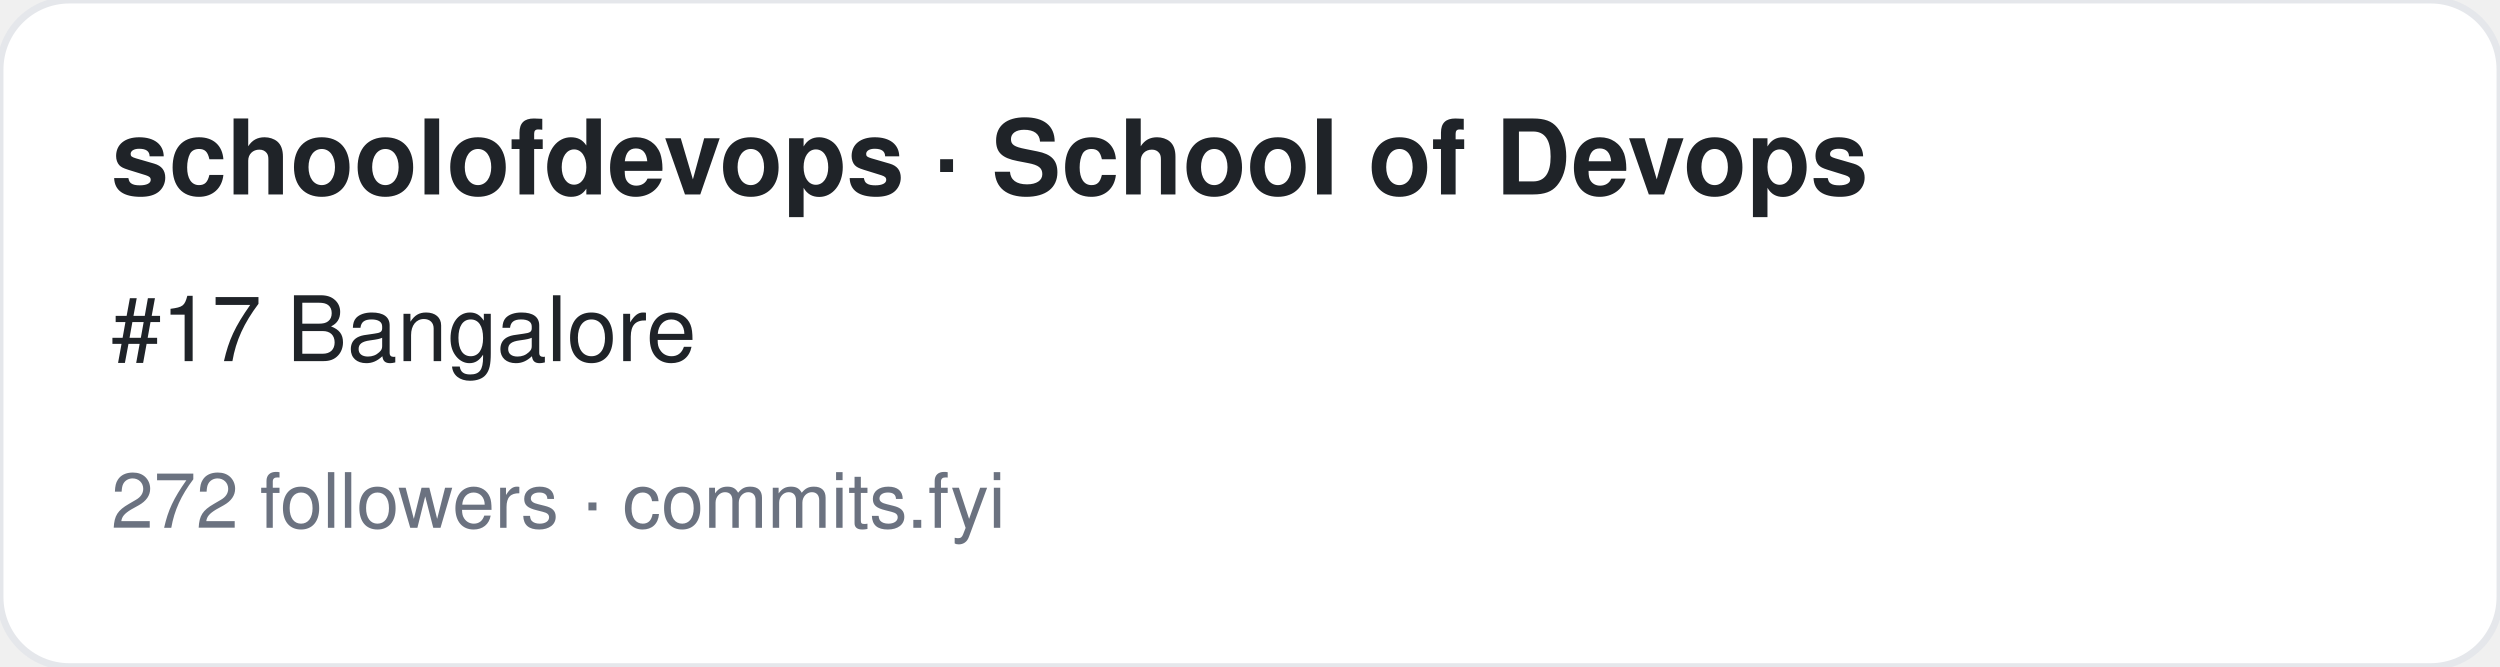
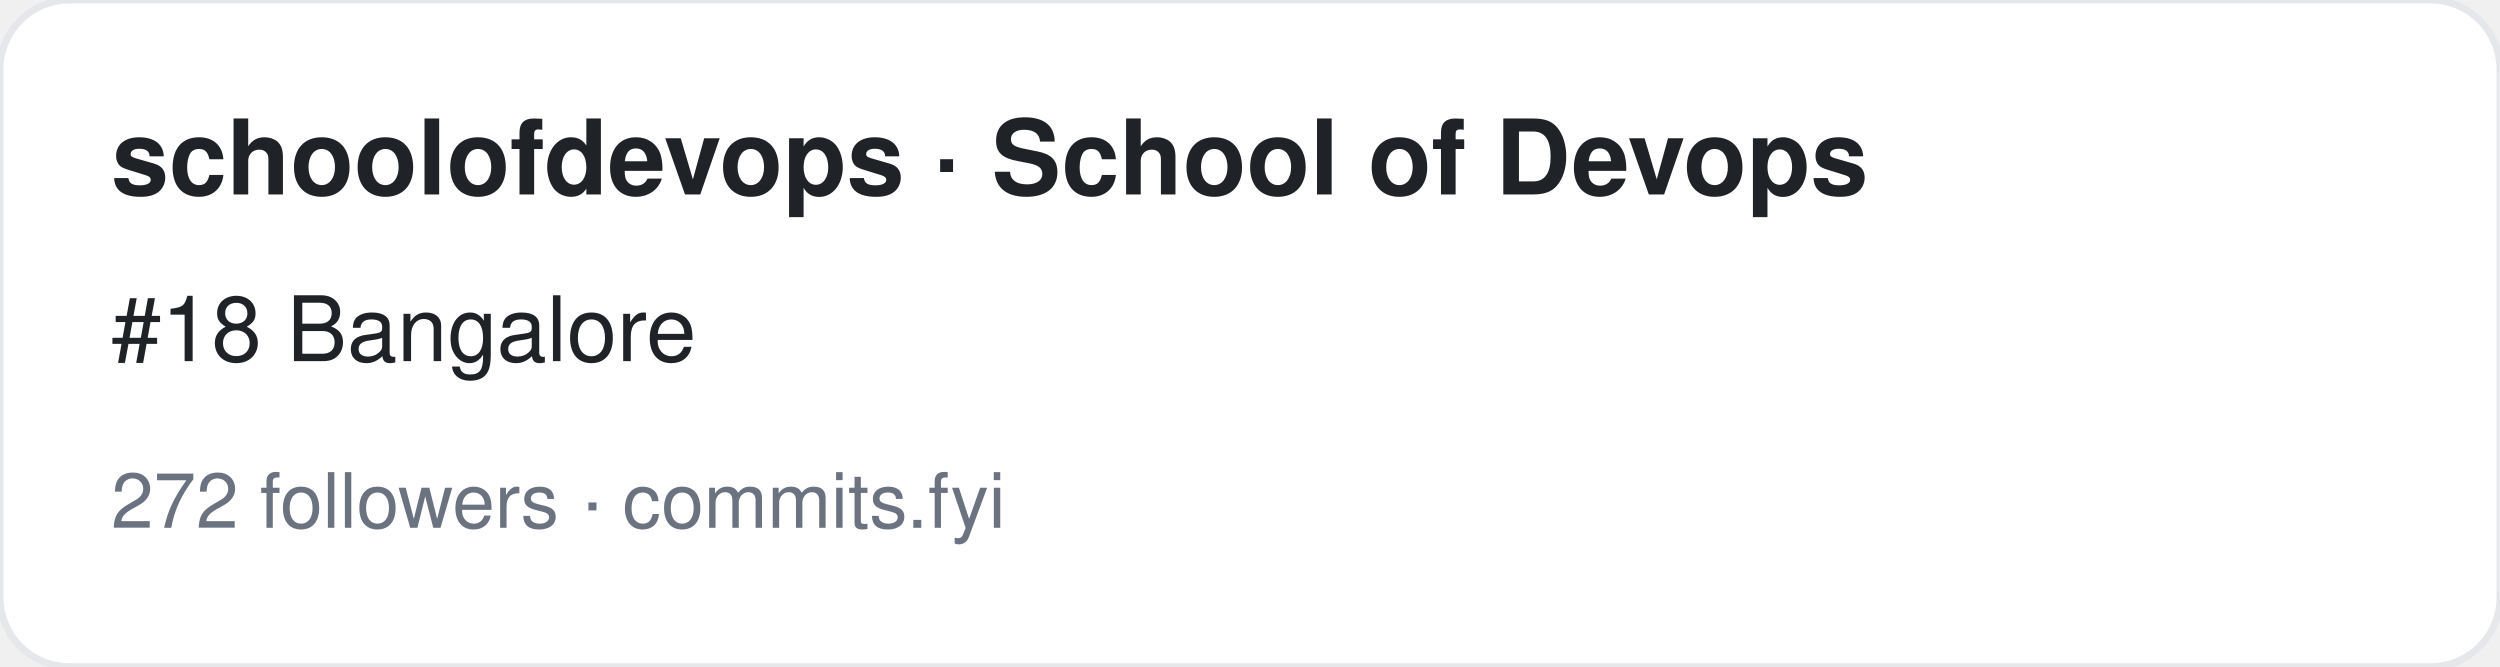
<svg xmlns="http://www.w3.org/2000/svg" width="360" height="96" viewBox="0 0 360 96" font-family="-apple-system,BlinkMacSystemFont,Segoe UI,Helvetica,Arial,sans-serif">
  <rect width="360" height="96" rx="10" fill="#ffffff" stroke="#e5e7eb" />
  <text x="16" y="28" font-size="15" font-weight="700" fill="#1f2328">schoolofdevops · School of Devops</text>
-   <text x="16" y="52" font-size="13" fill="#1f2328">#17 Bangalore</text>
+   <text x="16" y="52" font-size="13" fill="#1f2328">#18 Bangalore</text>
  <text x="16" y="76" font-size="11" fill="#6b7280">272 followers · commits.fyi</text>
</svg>
